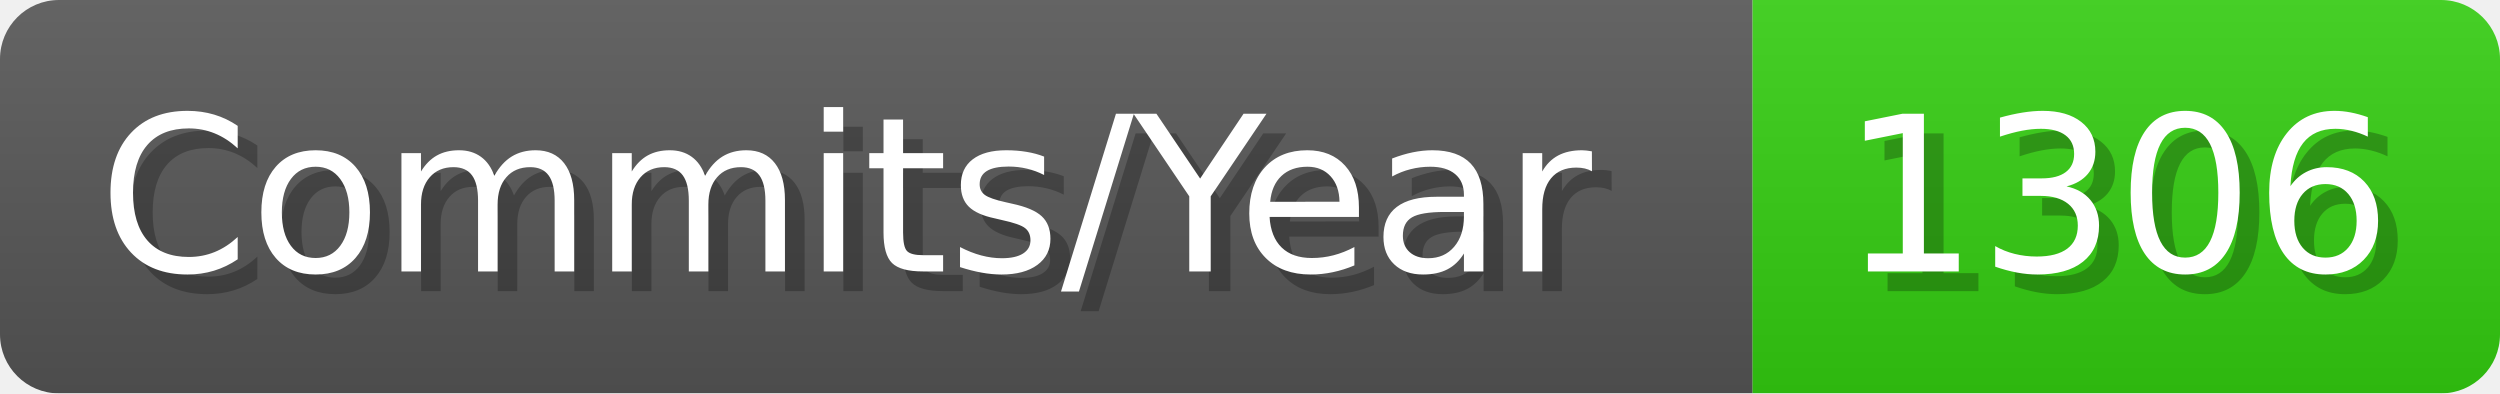
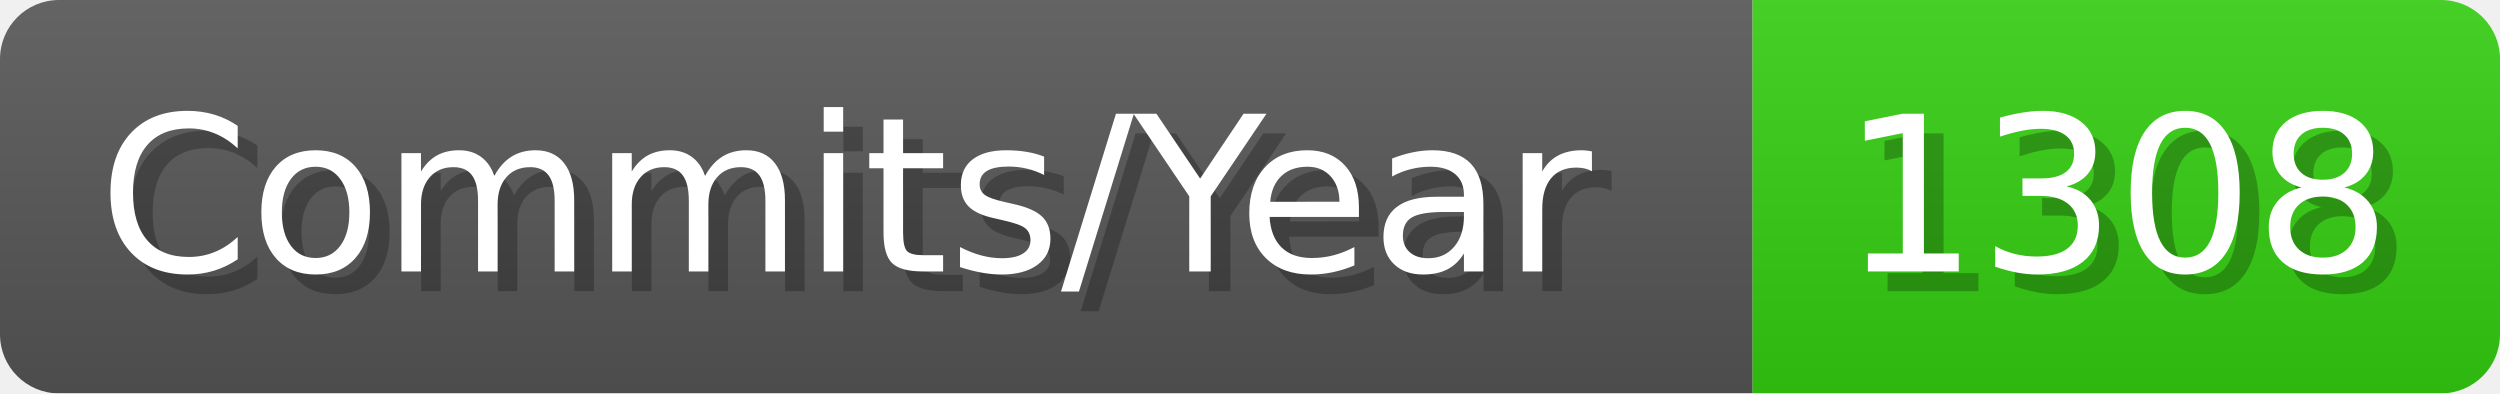
- <svg xmlns="http://www.w3.org/2000/svg" width="127.1" height="20" viewBox="0 0 1271 200" role="img" aria-label="Commits/Year: 1306">
+ <svg xmlns="http://www.w3.org/2000/svg" width="127.1" height="20" viewBox="0 0 1271 200" role="img" aria-label="Commits/Year: 1308">
  <linearGradient id="aUPdi" x2="0" y2="100%">
    <stop offset="0" stop-opacity=".1" stop-color="#EEE" />
    <stop offset="1" stop-opacity=".1" />
  </linearGradient>
  <mask id="WfAiQ">
    <rect width="1271" height="200" rx="30" fill="#FFF" />
  </mask>
  <g mask="url(#WfAiQ)">
    <rect width="891" height="200" fill="#555" />
    <rect width="380" height="200" fill="#3C1" x="891" />
    <rect width="1271" height="200" fill="url(#aUPdi)" />
  </g>
  <g aria-hidden="true" fill="#fff" text-anchor="start" font-family="Verdana,DejaVu Sans,sans-serif" font-size="110">
    <text x="60" y="148" textLength="791" fill="#000" opacity="0.25">Commits/Year</text>
    <text x="50" y="138" textLength="791">Commits/Year</text>
-     <text x="946" y="148" textLength="280" fill="#000" opacity="0.25">1306</text>
-     <text x="936" y="138" textLength="280">1306</text>
+     <text x="946" y="148" textLength="280" fill="#000" opacity="0.25">1308</text>
+     <text x="936" y="138" textLength="280">1308</text>
  </g>
</svg>
